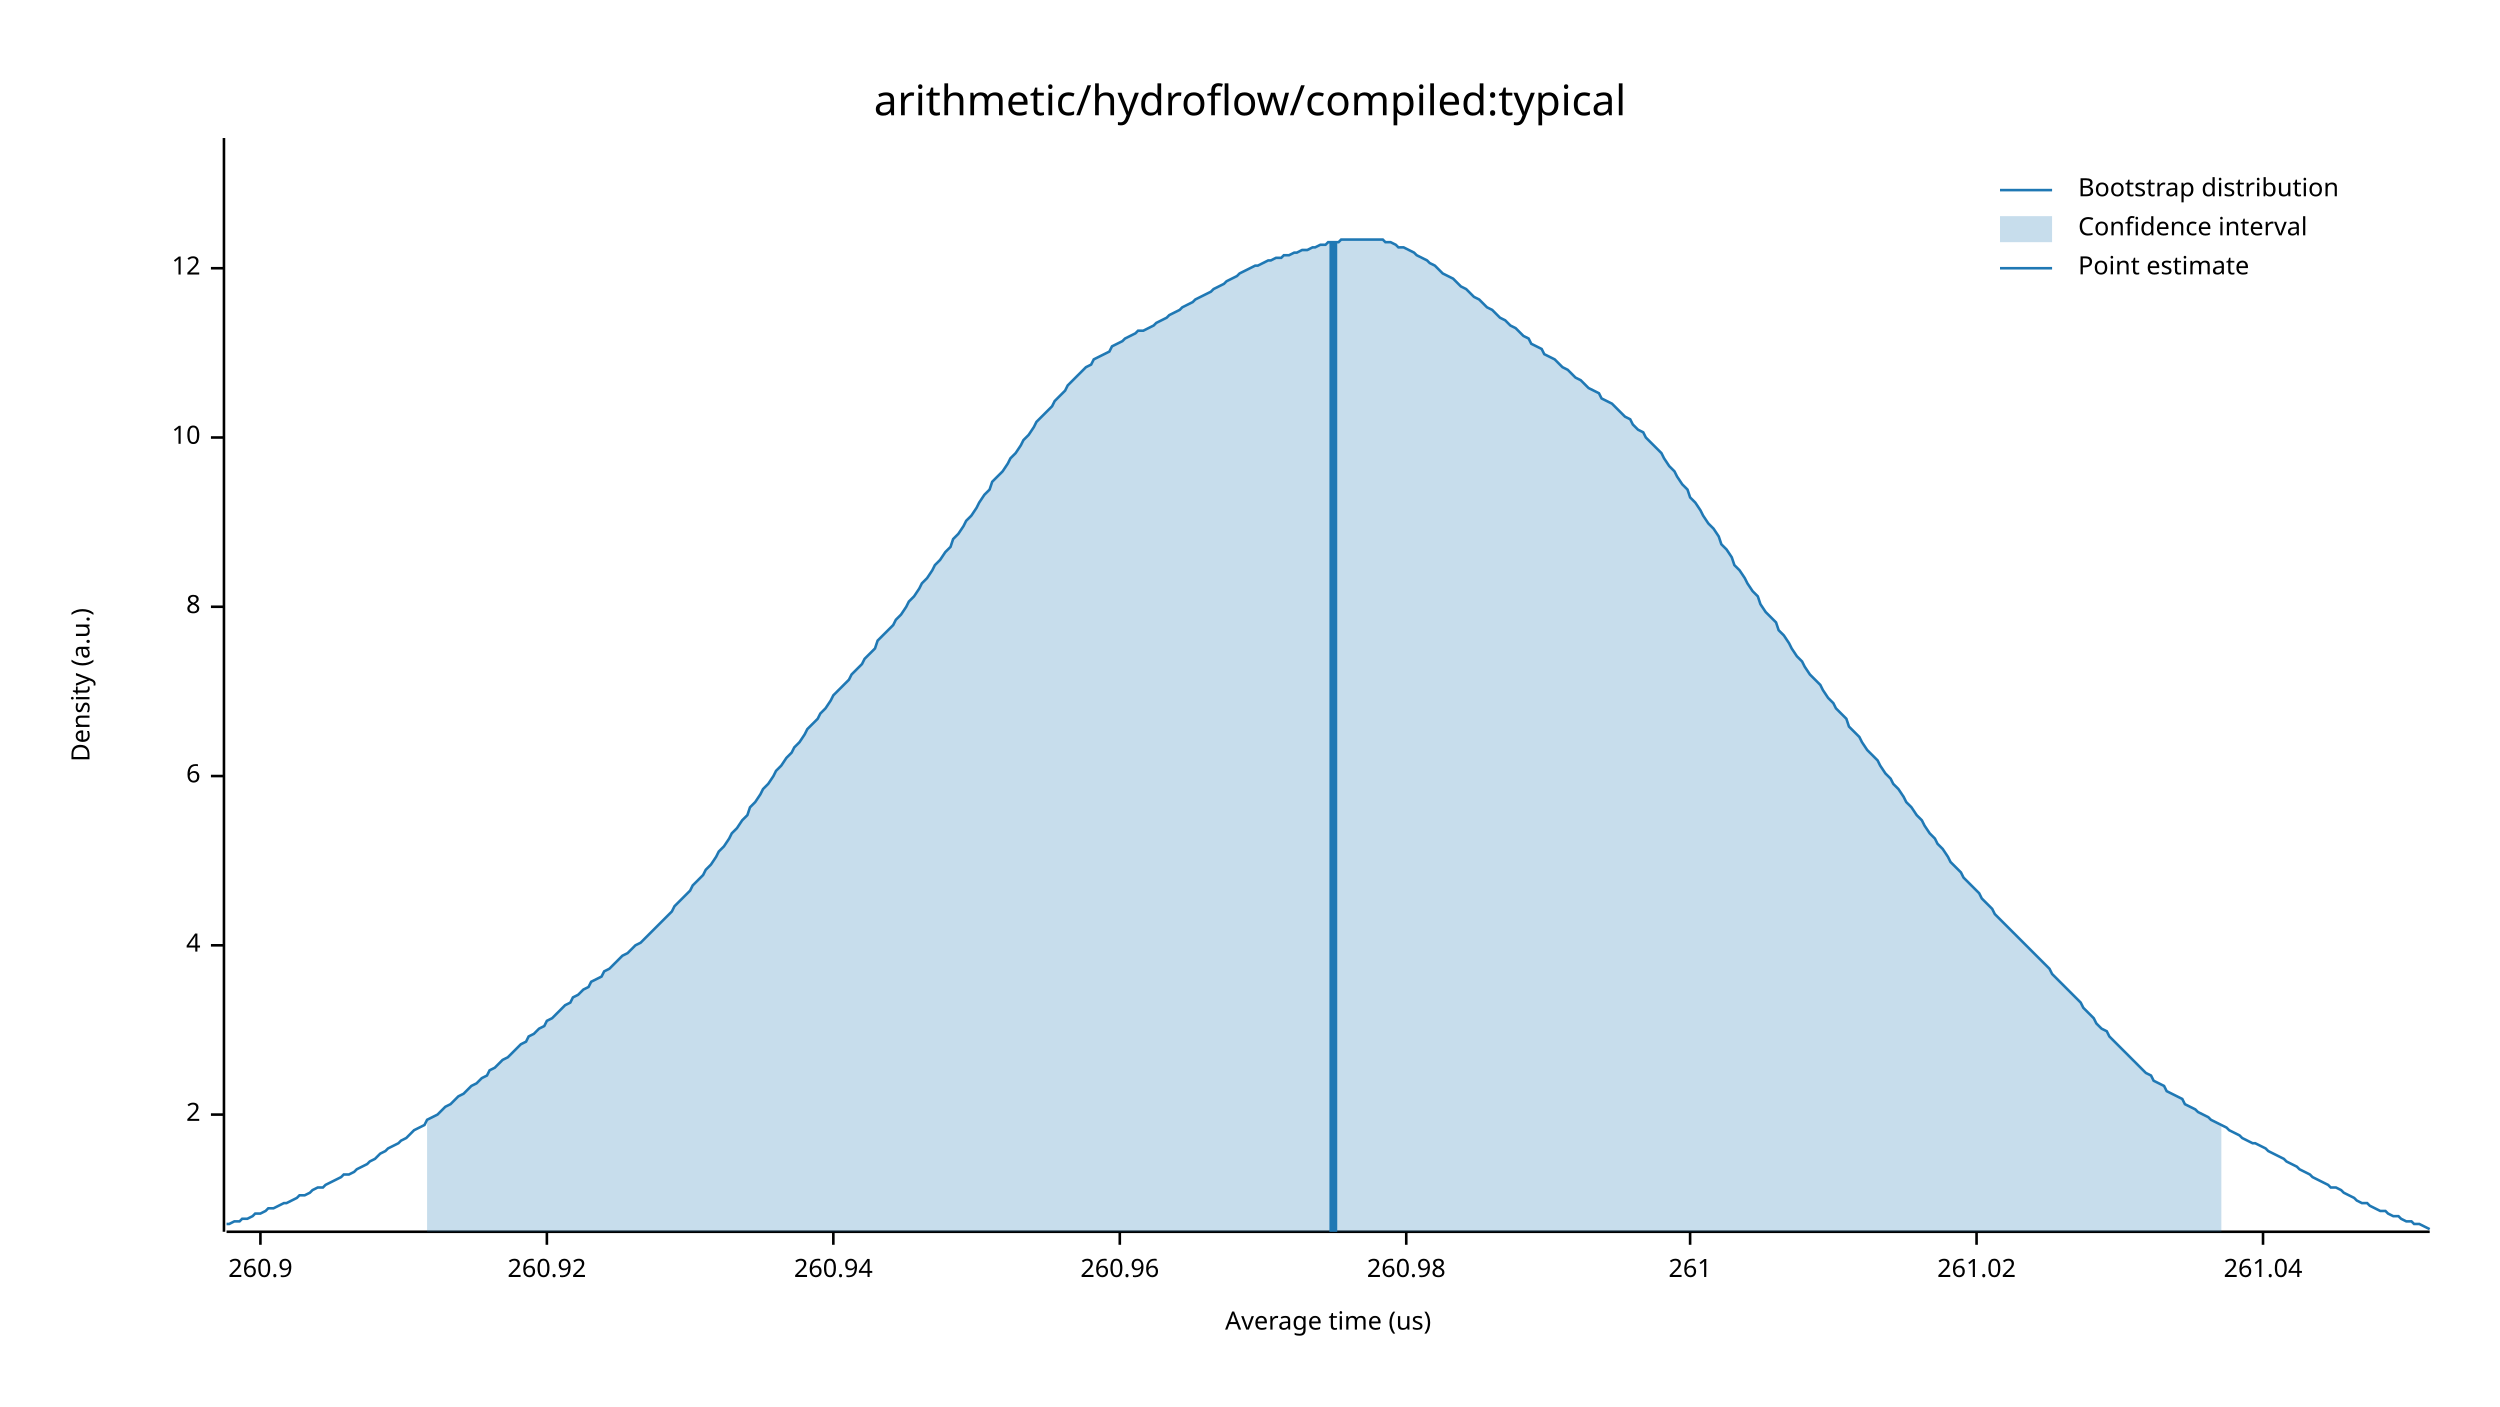
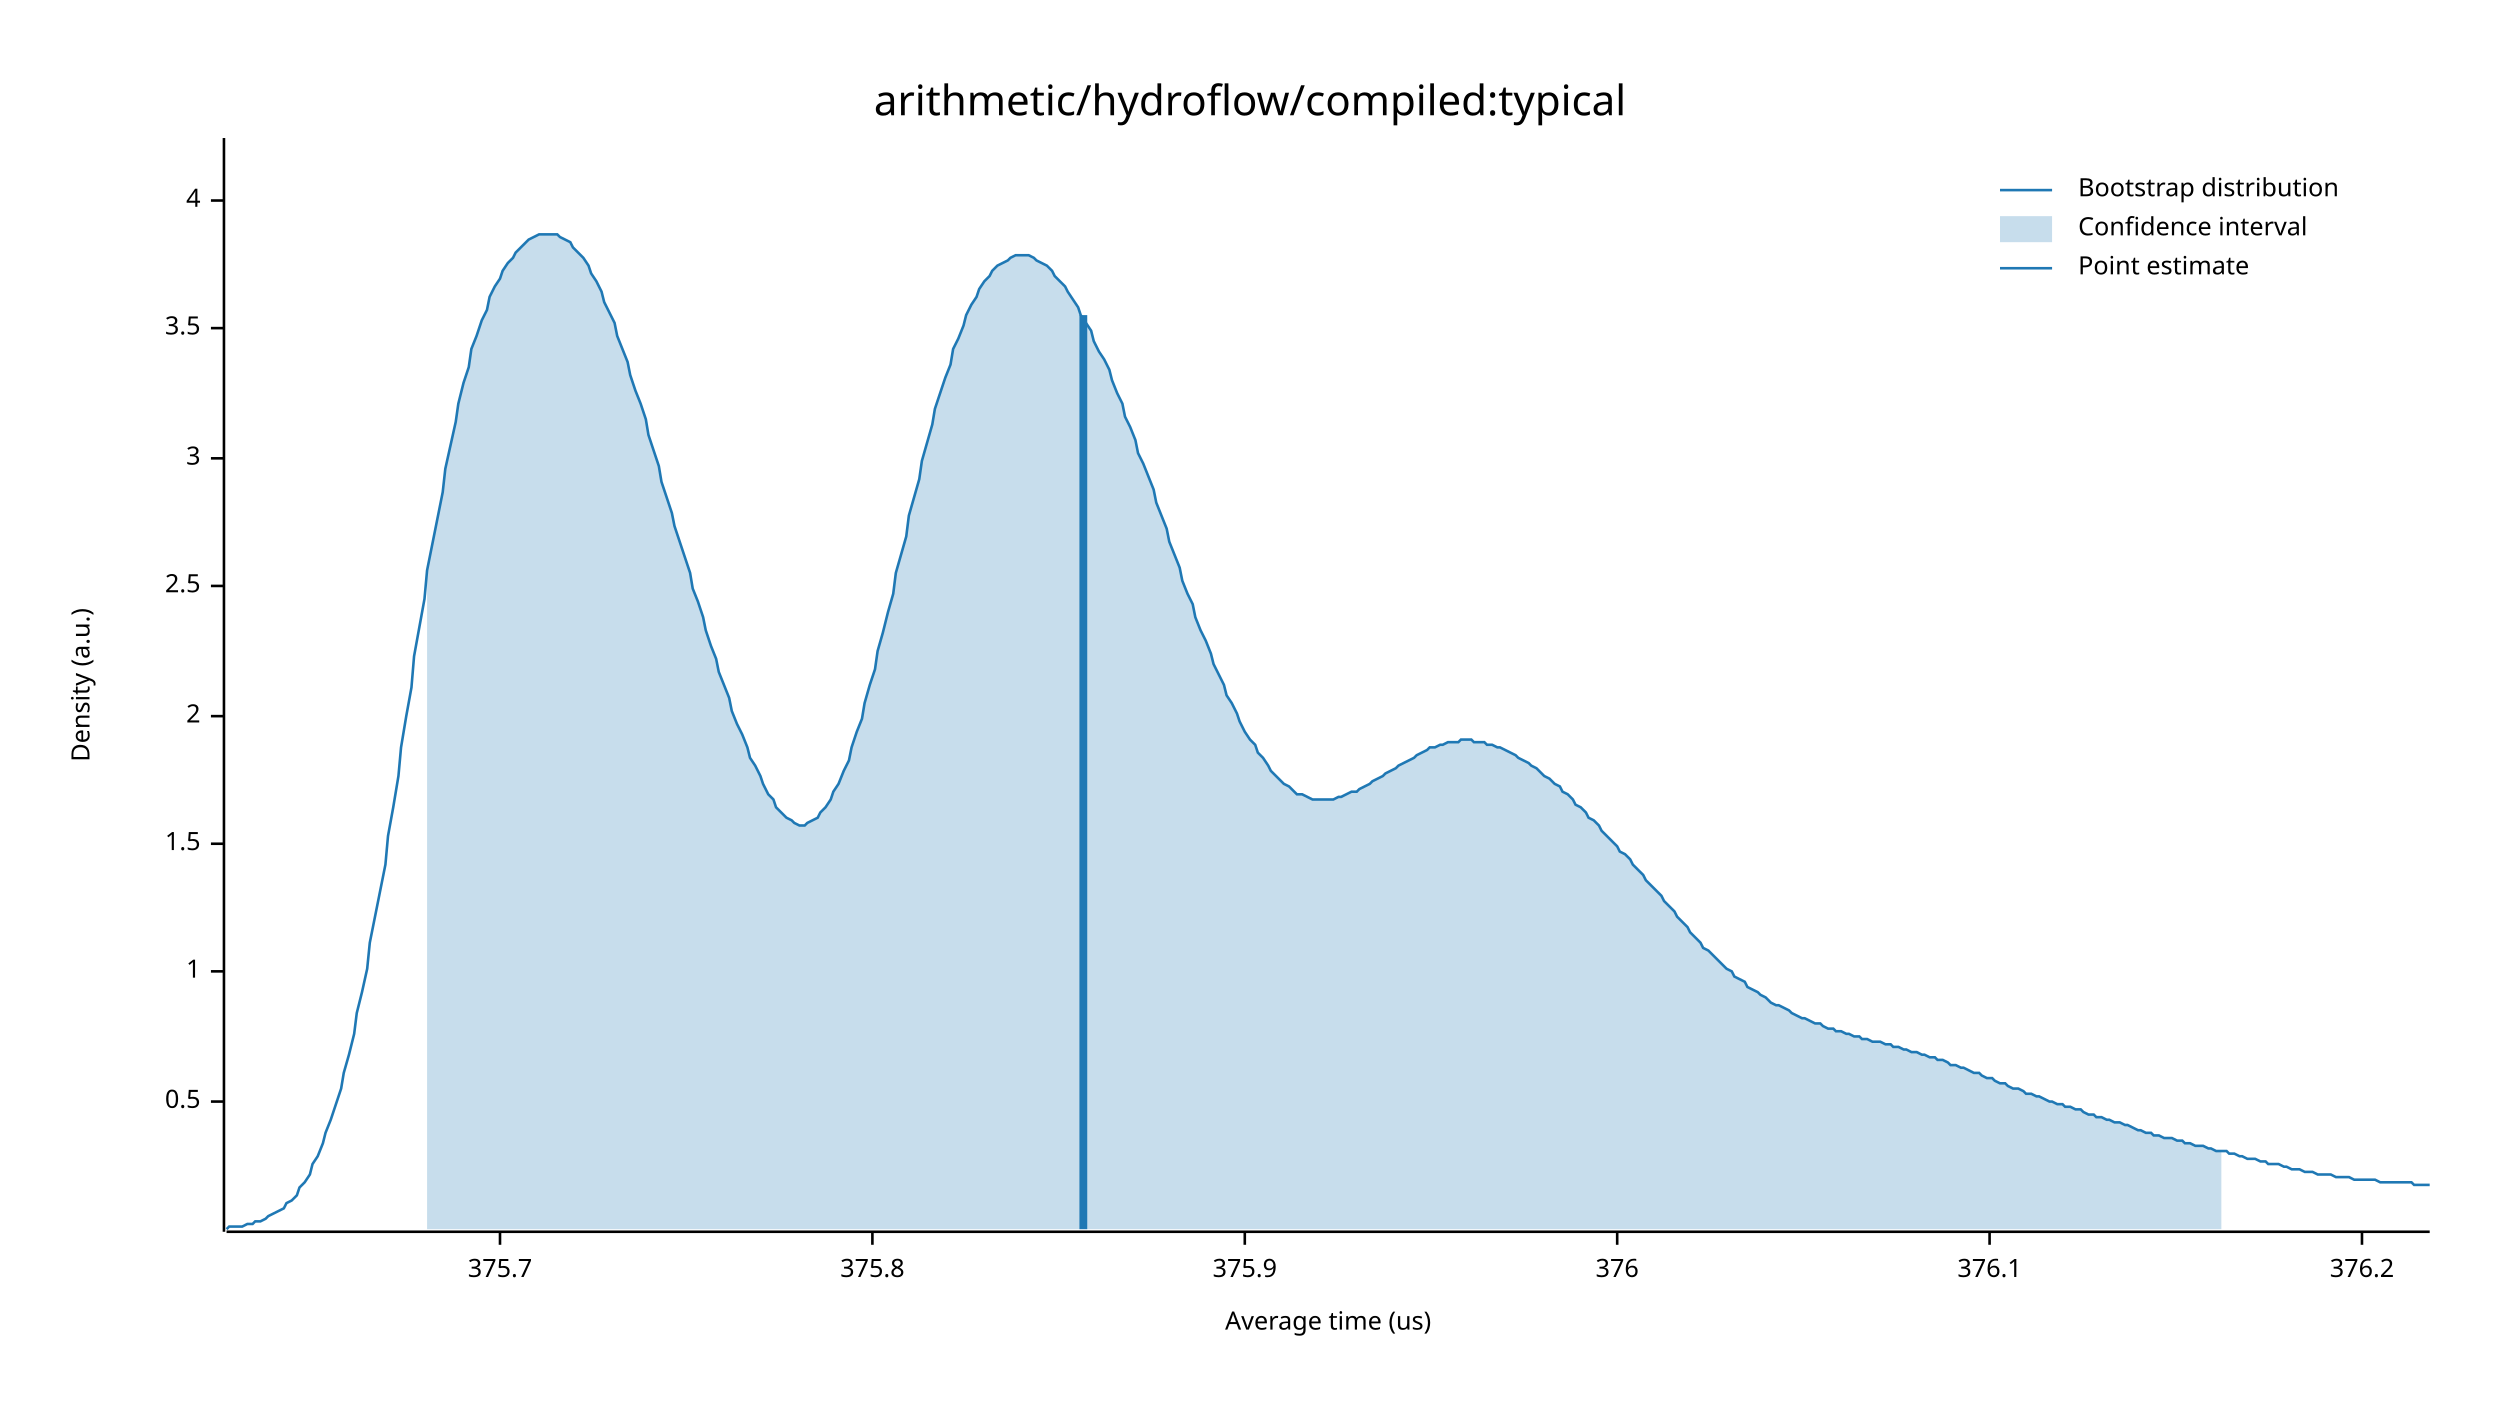
<svg xmlns="http://www.w3.org/2000/svg" width="960" height="540" viewBox="0 0 960 540">
  <text x="480" y="32" dy="0.76em" text-anchor="middle" font-family="sans-serif" font-size="16.129" opacity="1" fill="#000000">
arithmetic/hydroflow/compiled:typical
</text>
  <text x="27" y="263" dy="0.76em" text-anchor="middle" font-family="sans-serif" font-size="9.677" opacity="1" fill="#000000" transform="rotate(270, 27, 263)">
Density (a.u.)
</text>
  <text x="510" y="513" dy="-0.5ex" text-anchor="middle" font-family="sans-serif" font-size="9.677" opacity="1" fill="#000000">
Average time (us)
</text>
  <polyline fill="none" opacity="1" stroke="#000000" stroke-width="1" points="86,53 86,473 " />
-   <text x="77" y="428" dy="0.5ex" text-anchor="end" font-family="sans-serif" font-size="9.677" opacity="1" fill="#000000">
+   <text x="77" y="423" dy="0.5ex" text-anchor="end" font-family="sans-serif" font-size="9.677" opacity="1" fill="#000000">
+ 0.5
+ </text>
+   <polyline fill="none" opacity="1" stroke="#000000" stroke-width="1" points="81,423 86,423 " />
+   <text x="77" y="373" dy="0.5ex" text-anchor="end" font-family="sans-serif" font-size="9.677" opacity="1" fill="#000000">
+ 1
+ </text>
+   <polyline fill="none" opacity="1" stroke="#000000" stroke-width="1" points="81,373 86,373 " />
+   <text x="77" y="324" dy="0.5ex" text-anchor="end" font-family="sans-serif" font-size="9.677" opacity="1" fill="#000000">
+ 1.5
+ </text>
+   <polyline fill="none" opacity="1" stroke="#000000" stroke-width="1" points="81,324 86,324 " />
+   <text x="77" y="275" dy="0.5ex" text-anchor="end" font-family="sans-serif" font-size="9.677" opacity="1" fill="#000000">
2
</text>
-   <polyline fill="none" opacity="1" stroke="#000000" stroke-width="1" points="81,428 86,428 " />
-   <text x="77" y="363" dy="0.5ex" text-anchor="end" font-family="sans-serif" font-size="9.677" opacity="1" fill="#000000">
+   <polyline fill="none" opacity="1" stroke="#000000" stroke-width="1" points="81,275 86,275 " />
+   <text x="77" y="225" dy="0.5ex" text-anchor="end" font-family="sans-serif" font-size="9.677" opacity="1" fill="#000000">
+ 2.5
+ </text>
+   <polyline fill="none" opacity="1" stroke="#000000" stroke-width="1" points="81,225 86,225 " />
+   <text x="77" y="176" dy="0.5ex" text-anchor="end" font-family="sans-serif" font-size="9.677" opacity="1" fill="#000000">
+ 3
+ </text>
+   <polyline fill="none" opacity="1" stroke="#000000" stroke-width="1" points="81,176 86,176 " />
+   <text x="77" y="126" dy="0.5ex" text-anchor="end" font-family="sans-serif" font-size="9.677" opacity="1" fill="#000000">
+ 3.5
+ </text>
+   <polyline fill="none" opacity="1" stroke="#000000" stroke-width="1" points="81,126 86,126 " />
+   <text x="77" y="77" dy="0.5ex" text-anchor="end" font-family="sans-serif" font-size="9.677" opacity="1" fill="#000000">
4
</text>
-   <polyline fill="none" opacity="1" stroke="#000000" stroke-width="1" points="81,363 86,363 " />
-   <text x="77" y="298" dy="0.5ex" text-anchor="end" font-family="sans-serif" font-size="9.677" opacity="1" fill="#000000">
- 6
+   <polyline fill="none" opacity="1" stroke="#000000" stroke-width="1" points="81,77 86,77 " />
+   <polyline fill="none" opacity="1" stroke="#000000" stroke-width="1" points="87,473 933,473 " />
+   <text x="192" y="483" dy="0.76em" text-anchor="middle" font-family="sans-serif" font-size="9.677" opacity="1" fill="#000000">
+ 375.7
</text>
-   <polyline fill="none" opacity="1" stroke="#000000" stroke-width="1" points="81,298 86,298 " />
-   <text x="77" y="233" dy="0.5ex" text-anchor="end" font-family="sans-serif" font-size="9.677" opacity="1" fill="#000000">
- 8
+   <polyline fill="none" opacity="1" stroke="#000000" stroke-width="1" points="192,473 192,478 " />
+   <text x="335" y="483" dy="0.76em" text-anchor="middle" font-family="sans-serif" font-size="9.677" opacity="1" fill="#000000">
+ 375.8
</text>
-   <polyline fill="none" opacity="1" stroke="#000000" stroke-width="1" points="81,233 86,233 " />
-   <text x="77" y="168" dy="0.5ex" text-anchor="end" font-family="sans-serif" font-size="9.677" opacity="1" fill="#000000">
- 10
+   <polyline fill="none" opacity="1" stroke="#000000" stroke-width="1" points="335,473 335,478 " />
+   <text x="478" y="483" dy="0.76em" text-anchor="middle" font-family="sans-serif" font-size="9.677" opacity="1" fill="#000000">
+ 375.9
</text>
-   <polyline fill="none" opacity="1" stroke="#000000" stroke-width="1" points="81,168 86,168 " />
-   <text x="77" y="103" dy="0.5ex" text-anchor="end" font-family="sans-serif" font-size="9.677" opacity="1" fill="#000000">
- 12
+   <polyline fill="none" opacity="1" stroke="#000000" stroke-width="1" points="478,473 478,478 " />
+   <text x="621" y="483" dy="0.76em" text-anchor="middle" font-family="sans-serif" font-size="9.677" opacity="1" fill="#000000">
+ 376
</text>
-   <polyline fill="none" opacity="1" stroke="#000000" stroke-width="1" points="81,103 86,103 " />
-   <polyline fill="none" opacity="1" stroke="#000000" stroke-width="1" points="87,473 933,473 " />
-   <text x="100" y="483" dy="0.76em" text-anchor="middle" font-family="sans-serif" font-size="9.677" opacity="1" fill="#000000">
- 260.9
+   <polyline fill="none" opacity="1" stroke="#000000" stroke-width="1" points="621,473 621,478 " />
+   <text x="764" y="483" dy="0.76em" text-anchor="middle" font-family="sans-serif" font-size="9.677" opacity="1" fill="#000000">
+ 376.1
</text>
-   <polyline fill="none" opacity="1" stroke="#000000" stroke-width="1" points="100,473 100,478 " />
-   <text x="210" y="483" dy="0.76em" text-anchor="middle" font-family="sans-serif" font-size="9.677" opacity="1" fill="#000000">
- 260.92
+   <polyline fill="none" opacity="1" stroke="#000000" stroke-width="1" points="764,473 764,478 " />
+   <text x="907" y="483" dy="0.76em" text-anchor="middle" font-family="sans-serif" font-size="9.677" opacity="1" fill="#000000">
+ 376.2
</text>
-   <polyline fill="none" opacity="1" stroke="#000000" stroke-width="1" points="210,473 210,478 " />
-   <text x="320" y="483" dy="0.76em" text-anchor="middle" font-family="sans-serif" font-size="9.677" opacity="1" fill="#000000">
- 260.94
- </text>
-   <polyline fill="none" opacity="1" stroke="#000000" stroke-width="1" points="320,473 320,478 " />
-   <text x="430" y="483" dy="0.76em" text-anchor="middle" font-family="sans-serif" font-size="9.677" opacity="1" fill="#000000">
- 260.96
- </text>
-   <polyline fill="none" opacity="1" stroke="#000000" stroke-width="1" points="430,473 430,478 " />
-   <text x="540" y="483" dy="0.76em" text-anchor="middle" font-family="sans-serif" font-size="9.677" opacity="1" fill="#000000">
- 260.98
- </text>
-   <polyline fill="none" opacity="1" stroke="#000000" stroke-width="1" points="540,473 540,478 " />
-   <text x="649" y="483" dy="0.76em" text-anchor="middle" font-family="sans-serif" font-size="9.677" opacity="1" fill="#000000">
- 261
- </text>
-   <polyline fill="none" opacity="1" stroke="#000000" stroke-width="1" points="649,473 649,478 " />
-   <text x="759" y="483" dy="0.76em" text-anchor="middle" font-family="sans-serif" font-size="9.677" opacity="1" fill="#000000">
- 261.02
- </text>
-   <polyline fill="none" opacity="1" stroke="#000000" stroke-width="1" points="759,473 759,478 " />
-   <text x="869" y="483" dy="0.76em" text-anchor="middle" font-family="sans-serif" font-size="9.677" opacity="1" fill="#000000">
- 261.04
- </text>
-   <polyline fill="none" opacity="1" stroke="#000000" stroke-width="1" points="869,473 869,478 " />
-   <polyline fill="none" opacity="1" stroke="#1F78B4" stroke-width="1" points="87,470 88,470 90,469 92,469 93,468 95,468 97,467 98,466 100,466 102,465 103,464 105,464 107,463 109,462 110,462 112,461 114,460 115,459 117,459 119,458 120,457 122,456 124,456 125,455 127,454 129,453 131,452 132,451 134,451 136,450 137,449 139,448 141,447 142,446 144,445 146,443 148,442 149,441 151,440 153,439 154,438 156,437 158,435 159,434 161,433 163,432 164,430 166,429 168,428 170,426 171,425 173,424 175,422 176,421 178,420 180,418 181,417 183,416 185,414 187,413 188,411 190,410 192,408 193,407 195,406 197,404 198,403 200,401 202,400 203,398 205,397 207,395 209,394 210,392 212,391 214,389 215,388 217,386 219,385 220,383 222,382 224,380 226,379 227,377 229,376 231,375 232,373 234,372 236,370 237,369 239,367 241,366 242,365 244,363 246,362 248,360 249,359 251,357 253,355 254,354 256,352 258,350 259,348 261,346 263,344 265,342 266,340 268,338 270,336 271,334 273,332 275,329 276,327 278,325 280,322 281,320 283,318 285,315 287,313 288,310 290,308 292,305 293,303 295,301 297,298 298,296 300,294 302,291 304,289 305,287 307,285 309,282 310,280 312,278 314,276 315,274 317,272 319,269 320,267 322,265 324,263 326,261 327,259 329,257 331,255 332,253 334,251 336,249 337,246 339,244 341,242 343,240 344,238 346,236 348,233 349,231 351,229 353,226 354,224 356,222 358,219 359,217 361,215 363,212 365,210 366,207 368,205 370,202 371,200 373,198 375,195 376,193 378,190 380,188 381,185 383,183 385,181 387,178 388,176 390,174 392,171 393,169 395,167 397,164 398,162 400,160 402,158 404,156 405,154 407,152 409,150 410,148 412,146 414,144 415,143 417,141 419,140 420,138 422,137 424,136 426,135 427,133 429,132 431,131 432,130 434,129 436,128 437,127 439,127 441,126 443,125 444,124 446,123 448,122 449,121 451,120 453,119 454,118 456,117 458,116 459,115 461,114 463,113 465,112 466,111 468,110 470,109 471,108 473,107 475,106 476,105 478,104 480,103 482,102 483,102 485,101 487,100 488,100 490,99 492,99 493,98 495,98 497,97 498,97 500,96 502,96 504,95 505,95 507,94 509,94 510,93 512,93 514,93 515,92 517,92 519,92 521,92 522,92 524,92 526,92 527,92 529,92 531,92 532,93 534,93 536,94 537,95 539,95 541,96 543,97 544,98 546,99 548,100 549,101 551,102 553,104 554,105 556,106 558,107 560,109 561,110 563,111 565,113 566,114 568,115 570,117 571,118 573,119 575,121 576,122 578,123 580,125 582,126 583,127 585,129 587,130 588,132 590,133 592,134 593,136 595,137 597,138 599,140 600,141 602,142 604,144 605,145 607,146 609,148 610,149 612,150 614,151 615,153 617,154 619,155 621,157 622,158 624,160 626,161 627,163 629,165 631,166 632,168 634,170 636,172 638,174 639,176 641,179 643,181 644,183 646,186 648,188 649,191 651,193 653,196 654,198 656,201 658,203 660,206 661,209 663,211 665,214 666,217 668,219 670,222 671,224 673,227 675,229 676,232 678,235 680,237 682,239 683,242 685,244 687,247 688,249 690,252 692,254 693,256 695,259 697,261 699,263 700,265 702,268 704,270 705,272 707,274 709,276 710,279 712,281 714,283 715,285 717,288 719,290 721,292 722,294 724,297 726,299 727,301 729,303 731,306 732,308 734,310 736,313 738,315 739,317 741,320 743,322 744,324 746,326 748,329 749,331 751,333 753,335 754,337 756,339 758,341 760,343 761,345 763,347 765,349 766,351 768,353 770,355 771,356 773,358 775,360 777,362 778,363 780,365 782,367 783,368 785,370 787,372 788,374 790,376 792,378 793,379 795,381 797,383 799,385 800,387 802,389 804,391 805,393 807,395 809,396 810,398 812,400 814,402 816,404 817,405 819,407 821,409 822,410 824,412 826,413 827,415 829,416 831,417 832,419 834,420 836,421 838,422 839,424 841,425 843,426 844,427 846,428 848,429 849,430 851,431 853,432 855,433 856,434 858,435 860,436 861,437 863,438 865,439 866,439 868,440 870,441 871,442 873,443 875,444 877,445 878,446 880,447 882,448 883,449 885,450 887,451 888,452 890,453 892,454 894,455 895,456 897,456 899,457 900,458 902,459 904,460 905,461 907,462 909,462 910,463 912,464 914,465 916,465 917,466 919,467 921,467 922,468 924,469 926,469 927,470 929,470 931,471 933,472 " />
-   <polygon opacity="0.25" fill="#1F78B4" points="164,430 166,429 168,428 170,426 171,425 173,424 175,422 176,421 178,420 180,418 181,417 183,416 185,414 187,413 188,411 190,410 192,408 193,407 195,406 197,404 198,403 200,401 202,400 203,398 205,397 207,395 209,394 210,392 212,391 214,389 215,388 217,386 219,385 220,383 222,382 224,380 226,379 227,377 229,376 231,375 232,373 234,372 236,370 237,369 239,367 241,366 242,365 244,363 246,362 248,360 249,359 251,357 253,355 254,354 256,352 258,350 259,348 261,346 263,344 265,342 266,340 268,338 270,336 271,334 273,332 275,329 276,327 278,325 280,322 281,320 283,318 285,315 287,313 288,310 290,308 292,305 293,303 295,301 297,298 298,296 300,294 302,291 304,289 305,287 307,285 309,282 310,280 312,278 314,276 315,274 317,272 319,269 320,267 322,265 324,263 326,261 327,259 329,257 331,255 332,253 334,251 336,249 337,246 339,244 341,242 343,240 344,238 346,236 348,233 349,231 351,229 353,226 354,224 356,222 358,219 359,217 361,215 363,212 365,210 366,207 368,205 370,202 371,200 373,198 375,195 376,193 378,190 380,188 381,185 383,183 385,181 387,178 388,176 390,174 392,171 393,169 395,167 397,164 398,162 400,160 402,158 404,156 405,154 407,152 409,150 410,148 412,146 414,144 415,143 417,141 419,140 420,138 422,137 424,136 426,135 427,133 429,132 431,131 432,130 434,129 436,128 437,127 439,127 441,126 443,125 444,124 446,123 448,122 449,121 451,120 453,119 454,118 456,117 458,116 459,115 461,114 463,113 465,112 466,111 468,110 470,109 471,108 473,107 475,106 476,105 478,104 480,103 482,102 483,102 485,101 487,100 488,100 490,99 492,99 493,98 495,98 497,97 498,97 500,96 502,96 504,95 505,95 507,94 509,94 510,93 512,93 514,93 515,92 517,92 519,92 521,92 522,92 524,92 526,92 527,92 529,92 531,92 532,93 534,93 536,94 537,95 539,95 541,96 543,97 544,98 546,99 548,100 549,101 551,102 553,104 554,105 556,106 558,107 560,109 561,110 563,111 565,113 566,114 568,115 570,117 571,118 573,119 575,121 576,122 578,123 580,125 582,126 583,127 585,129 587,130 588,132 590,133 592,134 593,136 595,137 597,138 599,140 600,141 602,142 604,144 605,145 607,146 609,148 610,149 612,150 614,151 615,153 617,154 619,155 621,157 622,158 624,160 626,161 627,163 629,165 631,166 632,168 634,170 636,172 638,174 639,176 641,179 643,181 644,183 646,186 648,188 649,191 651,193 653,196 654,198 656,201 658,203 660,206 661,209 663,211 665,214 666,217 668,219 670,222 671,224 673,227 675,229 676,232 678,235 680,237 682,239 683,242 685,244 687,247 688,249 690,252 692,254 693,256 695,259 697,261 699,263 700,265 702,268 704,270 705,272 707,274 709,276 710,279 712,281 714,283 715,285 717,288 719,290 721,292 722,294 724,297 726,299 727,301 729,303 731,306 732,308 734,310 736,313 738,315 739,317 741,320 743,322 744,324 746,326 748,329 749,331 751,333 753,335 754,337 756,339 758,341 760,343 761,345 763,347 765,349 766,351 768,353 770,355 771,356 773,358 775,360 777,362 778,363 780,365 782,367 783,368 785,370 787,372 788,374 790,376 792,378 793,379 795,381 797,383 799,385 800,387 802,389 804,391 805,393 807,395 809,396 810,398 812,400 814,402 816,404 817,405 819,407 821,409 822,410 824,412 826,413 827,415 829,416 831,417 832,419 834,420 836,421 838,422 839,424 841,425 843,426 844,427 846,428 848,429 849,430 851,431 853,432 853,473 164,473 " />
-   <polyline fill="none" opacity="1" stroke="#1F78B4" stroke-width="3" points="512,473 512,93 " />
+   <polyline fill="none" opacity="1" stroke="#000000" stroke-width="1" points="907,473 907,478 " />
+   <polyline fill="none" opacity="1" stroke="#1F78B4" stroke-width="1" points="87,472 88,471 90,471 92,471 93,471 95,470 97,470 98,469 100,469 102,468 103,467 105,466 107,465 109,464 110,462 112,461 114,459 115,456 117,454 119,451 120,447 122,444 124,439 125,435 127,430 129,424 131,418 132,412 134,405 136,397 137,389 139,381 141,372 142,362 144,352 146,342 148,332 149,321 151,310 153,298 154,287 156,275 158,264 159,252 161,241 163,230 164,219 166,209 168,199 170,189 171,180 173,171 175,162 176,155 178,147 180,141 181,134 183,129 185,123 187,119 188,114 190,110 192,107 193,104 195,101 197,99 198,97 200,95 202,93 203,92 205,91 207,90 209,90 210,90 212,90 214,90 215,91 217,92 219,93 220,95 222,97 224,99 226,102 227,105 229,108 231,112 232,116 234,120 236,124 237,129 239,134 241,139 242,144 244,150 246,155 248,161 249,167 251,173 253,179 254,185 256,191 258,197 259,202 261,208 263,214 265,220 266,226 268,231 270,237 271,242 273,248 275,253 276,258 278,263 280,268 281,273 283,278 285,282 287,287 288,291 290,294 292,298 293,301 295,305 297,307 298,310 300,312 302,314 304,315 305,316 307,317 309,317 310,316 312,315 314,314 315,312 317,310 319,307 320,304 322,301 324,296 326,292 327,287 329,281 331,276 332,270 334,263 336,257 337,250 339,243 341,235 343,228 344,220 346,213 348,206 349,198 351,191 353,184 354,177 356,170 358,163 359,157 361,151 363,145 365,140 366,134 368,130 370,125 371,121 373,117 375,114 376,111 378,108 380,106 381,104 383,102 385,101 387,100 388,99 390,98 392,98 393,98 395,98 397,99 398,100 400,101 402,102 404,104 405,106 407,108 409,110 410,112 412,115 414,118 415,121 417,124 419,127 420,131 422,135 424,138 426,142 427,146 429,151 431,155 432,160 434,164 436,169 437,174 439,178 441,183 443,188 444,193 446,198 448,203 449,208 451,213 453,218 454,223 456,228 458,232 459,237 461,242 463,246 465,251 466,255 468,259 470,263 471,267 473,270 475,274 476,277 478,281 480,284 482,286 483,289 485,291 487,294 488,296 490,298 492,300 493,301 495,302 497,304 498,305 500,305 502,306 504,307 505,307 507,307 509,307 510,307 512,307 514,306 515,306 517,305 519,304 521,304 522,303 524,302 526,301 527,300 529,299 531,298 532,297 534,296 536,295 537,294 539,293 541,292 543,291 544,290 546,289 548,288 549,287 551,287 553,286 554,286 556,285 558,285 560,285 561,284 563,284 565,284 566,285 568,285 570,285 571,286 573,286 575,287 576,287 578,288 580,289 582,290 583,291 585,292 587,293 588,294 590,295 592,297 593,298 595,299 597,301 599,302 600,304 602,305 604,307 605,309 607,310 609,312 610,314 612,315 614,317 615,319 617,321 619,323 621,325 622,327 624,328 626,330 627,332 629,334 631,336 632,338 634,340 636,342 638,344 639,346 641,348 643,350 644,352 646,354 648,356 649,358 651,360 653,362 654,364 656,365 658,367 660,369 661,370 663,372 665,373 666,375 668,376 670,377 671,379 673,380 675,381 676,382 678,383 680,385 682,386 683,386 685,387 687,388 688,389 690,390 692,391 693,391 695,392 697,393 699,393 700,394 702,395 704,395 705,396 707,396 709,397 710,397 712,398 714,398 715,399 717,399 719,400 721,400 722,400 724,401 726,401 727,402 729,402 731,403 732,403 734,404 736,404 738,405 739,405 741,406 743,406 744,407 746,407 748,408 749,409 751,409 753,410 754,410 756,411 758,412 760,412 761,413 763,414 765,414 766,415 768,416 770,416 771,417 773,418 775,418 777,419 778,420 780,420 782,421 783,421 785,422 787,423 788,423 790,424 792,424 793,425 795,425 797,426 799,426 800,427 802,428 804,428 805,429 807,429 809,430 810,430 812,431 814,431 816,432 817,432 819,433 821,434 822,434 824,435 826,435 827,436 829,436 831,437 832,437 834,437 836,438 838,438 839,439 841,439 843,440 844,440 846,440 848,441 849,441 851,442 853,442 855,442 856,443 858,443 860,444 861,444 863,445 865,445 866,445 868,446 870,446 871,447 873,447 875,447 877,448 878,448 880,449 882,449 883,449 885,450 887,450 888,450 890,451 892,451 894,451 895,451 897,452 899,452 900,452 902,452 904,453 905,453 907,453 909,453 910,453 912,453 914,454 916,454 917,454 919,454 921,454 922,454 924,454 926,454 927,455 929,455 931,455 933,455 " />
+   <polygon opacity="0.25" fill="#1F78B4" points="164,219 166,209 168,199 170,189 171,180 173,171 175,162 176,155 178,147 180,141 181,134 183,129 185,123 187,119 188,114 190,110 192,107 193,104 195,101 197,99 198,97 200,95 202,93 203,92 205,91 207,90 209,90 210,90 212,90 214,90 215,91 217,92 219,93 220,95 222,97 224,99 226,102 227,105 229,108 231,112 232,116 234,120 236,124 237,129 239,134 241,139 242,144 244,150 246,155 248,161 249,167 251,173 253,179 254,185 256,191 258,197 259,202 261,208 263,214 265,220 266,226 268,231 270,237 271,242 273,248 275,253 276,258 278,263 280,268 281,273 283,278 285,282 287,287 288,291 290,294 292,298 293,301 295,305 297,307 298,310 300,312 302,314 304,315 305,316 307,317 309,317 310,316 312,315 314,314 315,312 317,310 319,307 320,304 322,301 324,296 326,292 327,287 329,281 331,276 332,270 334,263 336,257 337,250 339,243 341,235 343,228 344,220 346,213 348,206 349,198 351,191 353,184 354,177 356,170 358,163 359,157 361,151 363,145 365,140 366,134 368,130 370,125 371,121 373,117 375,114 376,111 378,108 380,106 381,104 383,102 385,101 387,100 388,99 390,98 392,98 393,98 395,98 397,99 398,100 400,101 402,102 404,104 405,106 407,108 409,110 410,112 412,115 414,118 415,121 417,124 419,127 420,131 422,135 424,138 426,142 427,146 429,151 431,155 432,160 434,164 436,169 437,174 439,178 441,183 443,188 444,193 446,198 448,203 449,208 451,213 453,218 454,223 456,228 458,232 459,237 461,242 463,246 465,251 466,255 468,259 470,263 471,267 473,270 475,274 476,277 478,281 480,284 482,286 483,289 485,291 487,294 488,296 490,298 492,300 493,301 495,302 497,304 498,305 500,305 502,306 504,307 505,307 507,307 509,307 510,307 512,307 514,306 515,306 517,305 519,304 521,304 522,303 524,302 526,301 527,300 529,299 531,298 532,297 534,296 536,295 537,294 539,293 541,292 543,291 544,290 546,289 548,288 549,287 551,287 553,286 554,286 556,285 558,285 560,285 561,284 563,284 565,284 566,285 568,285 570,285 571,286 573,286 575,287 576,287 578,288 580,289 582,290 583,291 585,292 587,293 588,294 590,295 592,297 593,298 595,299 597,301 599,302 600,304 602,305 604,307 605,309 607,310 609,312 610,314 612,315 614,317 615,319 617,321 619,323 621,325 622,327 624,328 626,330 627,332 629,334 631,336 632,338 634,340 636,342 638,344 639,346 641,348 643,350 644,352 646,354 648,356 649,358 651,360 653,362 654,364 656,365 658,367 660,369 661,370 663,372 665,373 666,375 668,376 670,377 671,379 673,380 675,381 676,382 678,383 680,385 682,386 683,386 685,387 687,388 688,389 690,390 692,391 693,391 695,392 697,393 699,393 700,394 702,395 704,395 705,396 707,396 709,397 710,397 712,398 714,398 715,399 717,399 719,400 721,400 722,400 724,401 726,401 727,402 729,402 731,403 732,403 734,404 736,404 738,405 739,405 741,406 743,406 744,407 746,407 748,408 749,409 751,409 753,410 754,410 756,411 758,412 760,412 761,413 763,414 765,414 766,415 768,416 770,416 771,417 773,418 775,418 777,419 778,420 780,420 782,421 783,421 785,422 787,423 788,423 790,424 792,424 793,425 795,425 797,426 799,426 800,427 802,428 804,428 805,429 807,429 809,430 810,430 812,431 814,431 816,432 817,432 819,433 821,434 822,434 824,435 826,435 827,436 829,436 831,437 832,437 834,437 836,438 838,438 839,439 841,439 843,440 844,440 846,440 848,441 849,441 851,442 853,442 853,472 164,472 " />
+   <polyline fill="none" opacity="1" stroke="#1F78B4" stroke-width="3" points="416,472 416,121 " />
  <text x="798" y="68" dy="0.76em" text-anchor="start" font-family="sans-serif" font-size="9.677" opacity="1" fill="#000000">
Bootstrap distribution
</text>
  <text x="798" y="83" dy="0.76em" text-anchor="start" font-family="sans-serif" font-size="9.677" opacity="1" fill="#000000">
Confidence interval
</text>
  <text x="798" y="98" dy="0.76em" text-anchor="start" font-family="sans-serif" font-size="9.677" opacity="1" fill="#000000">
Point estimate
</text>
  <polyline fill="none" opacity="1" stroke="#1F78B4" stroke-width="1" points="768,73 788,73 " />
  <rect x="768" y="83" width="20" height="10" opacity="0.25" fill="#1F78B4" stroke="none" />
  <polyline fill="none" opacity="1" stroke="#1F78B4" stroke-width="1" points="768,103 788,103 " />
</svg>
